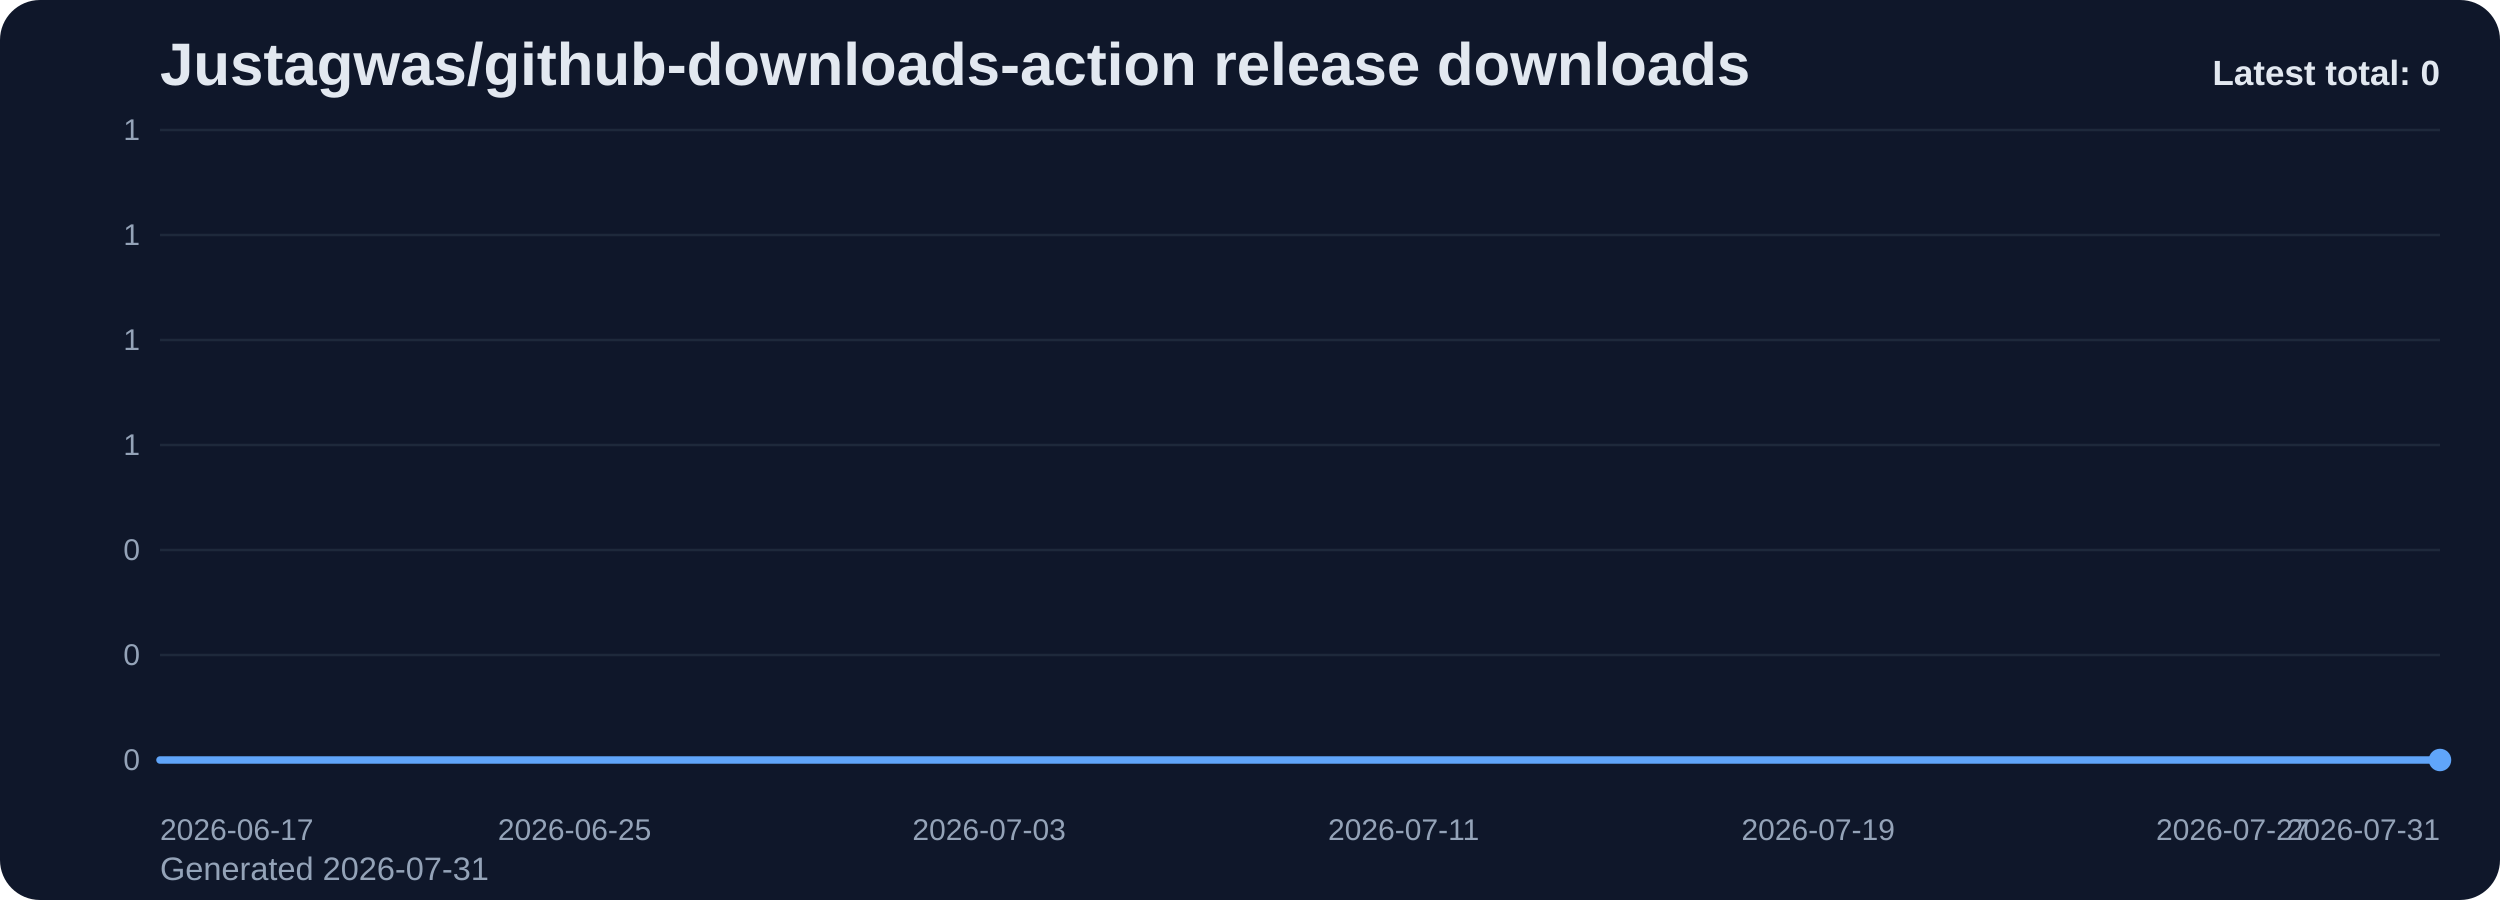
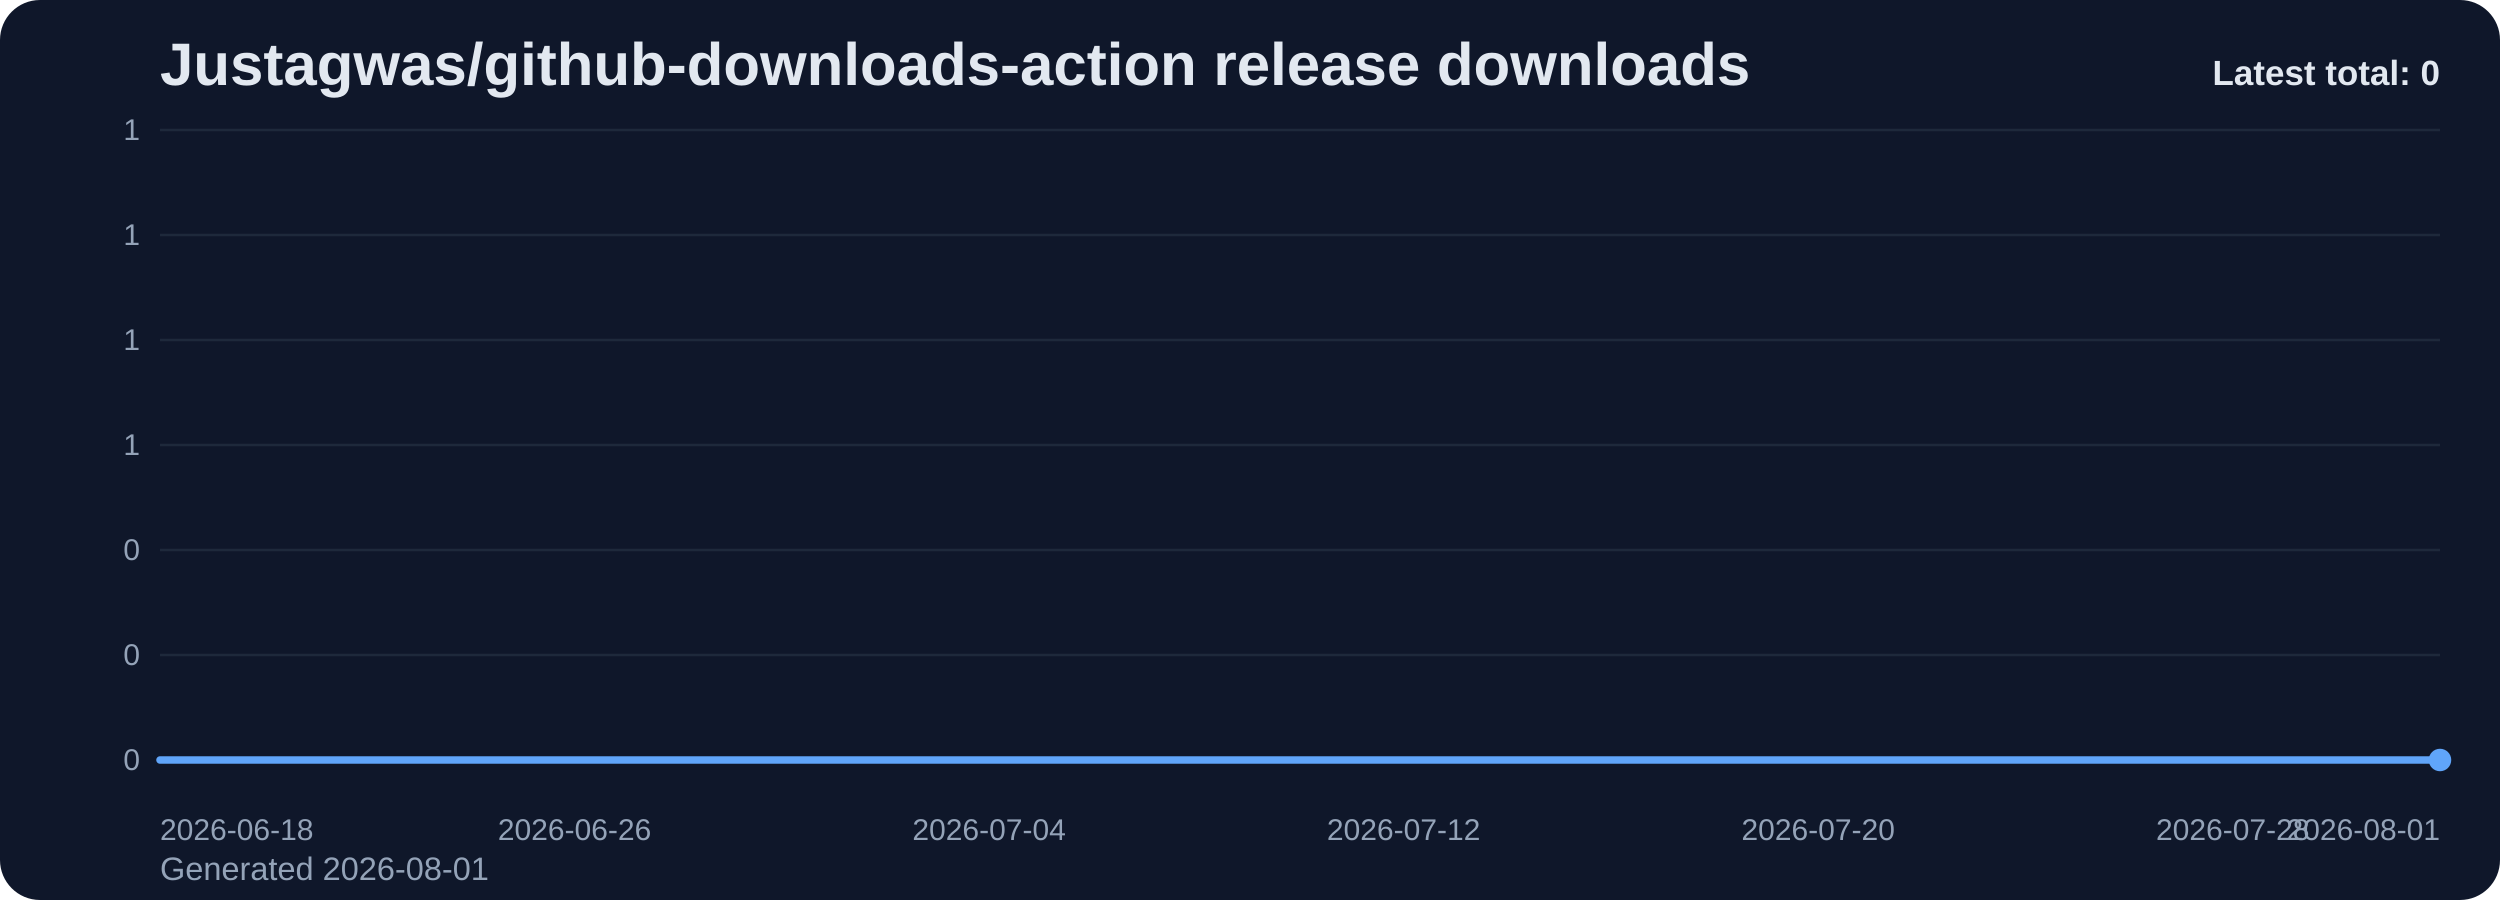
<svg xmlns="http://www.w3.org/2000/svg" viewBox="0 0 1000 360" role="img" aria-label="Justagwas/github-downloads-action release downloads chart">
  <defs>
    <linearGradient id="fill-total-trend-slate" x1="0" y1="0" x2="0" y2="1">
      <stop offset="0%" stop-color="#60a5fa" stop-opacity="0.32" />
      <stop offset="100%" stop-color="#60a5fa" stop-opacity="0.05" />
    </linearGradient>
    <style>
      .bg { fill: #0f172a; }
      .title { font: 700 24px Arial, sans-serif; fill: #e2e8f0; }
      .sub { font: 400 13px Arial, sans-serif; fill: #94a3b8; }
      .grid { stroke: #1e293b; stroke-width: 1; }
      .axis { font: 400 12px Arial, sans-serif; fill: #94a3b8; }
      .line { fill: none; stroke: #60a5fa; stroke-width: 3; stroke-linecap: round; stroke-linejoin: round; }
      .dot { fill: #60a5fa; }
      .value { font: 600 11px Arial, sans-serif; fill: #cbd5e1; }
      .latest { font: 700 14px Arial, sans-serif; fill: #e2e8f0; }
    </style>
  </defs>
  <rect class="bg" x="0" y="0" width="1000" height="360" rx="16" />
  <text class="title" x="64" y="34">Justagwas/github-downloads-action release downloads</text>
-   <text class="sub" x="64" y="352">Generated 2026-07-31</text>
+   <text class="sub" x="64" y="352">Generated 2026-08-01</text>
  <line x1="64" y1="52.00" x2="976" y2="52.00" class="grid" />
  <text x="56" y="56.00" text-anchor="end" class="axis">1</text>
  <line x1="64" y1="94.00" x2="976" y2="94.00" class="grid" />
  <text x="56" y="98.00" text-anchor="end" class="axis">1</text>
  <line x1="64" y1="136.00" x2="976" y2="136.00" class="grid" />
  <text x="56" y="140.00" text-anchor="end" class="axis">1</text>
  <line x1="64" y1="178.00" x2="976" y2="178.00" class="grid" />
  <text x="56" y="182.00" text-anchor="end" class="axis">1</text>
  <line x1="64" y1="220.00" x2="976" y2="220.00" class="grid" />
  <text x="56" y="224.00" text-anchor="end" class="axis">0</text>
  <line x1="64" y1="262.00" x2="976" y2="262.00" class="grid" />
  <text x="56" y="266.00" text-anchor="end" class="axis">0</text>
  <line x1="64" y1="304.00" x2="976" y2="304.00" class="grid" />
  <text x="56" y="308.00" text-anchor="end" class="axis">0</text>
  <path d="M 64.00 304 L 64.00 304.00 L 84.73 304.00 L 105.45 304.00 L 126.18 304.00 L 146.91 304.00 L 167.64 304.00 L 188.36 304.00 L 209.09 304.00 L 229.82 304.00 L 250.55 304.00 L 271.27 304.00 L 292.00 304.00 L 312.73 304.00 L 333.45 304.00 L 354.18 304.00 L 374.91 304.00 L 395.64 304.00 L 416.36 304.00 L 437.09 304.00 L 457.82 304.00 L 478.55 304.00 L 499.27 304.00 L 520.00 304.00 L 540.73 304.00 L 561.45 304.00 L 582.18 304.00 L 602.91 304.00 L 623.64 304.00 L 644.36 304.00 L 665.09 304.00 L 685.82 304.00 L 706.55 304.00 L 727.27 304.00 L 748.00 304.00 L 768.73 304.00 L 789.45 304.00 L 810.18 304.00 L 830.91 304.00 L 851.64 304.00 L 872.36 304.00 L 893.09 304.00 L 913.82 304.00 L 934.55 304.00 L 955.27 304.00 L 976.00 304.00 L 976.00 304 Z" fill="url(#fill-total-trend-slate)" />
  <polyline class="line" points="64.00,304.00 84.73,304.00 105.45,304.00 126.18,304.00 146.91,304.00 167.64,304.00 188.36,304.00 209.09,304.00 229.82,304.00 250.55,304.00 271.27,304.00 292.00,304.00 312.73,304.00 333.45,304.00 354.18,304.00 374.91,304.00 395.64,304.00 416.36,304.00 437.09,304.00 457.82,304.00 478.55,304.00 499.27,304.00 520.00,304.00 540.73,304.00 561.45,304.00 582.18,304.00 602.91,304.00 623.64,304.00 644.36,304.00 665.09,304.00 685.82,304.00 706.55,304.00 727.27,304.00 748.00,304.00 768.73,304.00 789.45,304.00 810.18,304.00 830.91,304.00 851.64,304.00 872.36,304.00 893.09,304.00 913.82,304.00 934.55,304.00 955.27,304.00 976.00,304.00" />
  <circle class="dot" cx="976.00" cy="304.00" r="4.5" />
-   <text class="axis" x="64.00" y="336" text-anchor="start">2026-06-17</text>
-   <text class="axis" x="229.82" y="336" text-anchor="middle">2026-06-25</text>
-   <text class="axis" x="395.64" y="336" text-anchor="middle">2026-07-03</text>
-   <text class="axis" x="561.45" y="336" text-anchor="middle">2026-07-11</text>
-   <text class="axis" x="727.27" y="336" text-anchor="middle">2026-07-19</text>
-   <text class="axis" x="893.09" y="336" text-anchor="middle">2026-07-27</text>
-   <text class="axis" x="976.00" y="336" text-anchor="end">2026-07-31</text>
+   <text class="axis" x="64.00" y="336" text-anchor="start">2026-06-18</text>
+   <text class="axis" x="229.82" y="336" text-anchor="middle">2026-06-26</text>
+   <text class="axis" x="395.64" y="336" text-anchor="middle">2026-07-04</text>
+   <text class="axis" x="561.45" y="336" text-anchor="middle">2026-07-12</text>
+   <text class="axis" x="727.27" y="336" text-anchor="middle">2026-07-20</text>
+   <text class="axis" x="893.09" y="336" text-anchor="middle">2026-07-28</text>
+   <text class="axis" x="976.00" y="336" text-anchor="end">2026-08-01</text>
  <text class="latest" x="976" y="34" text-anchor="end">Latest total: 0</text>
</svg>
